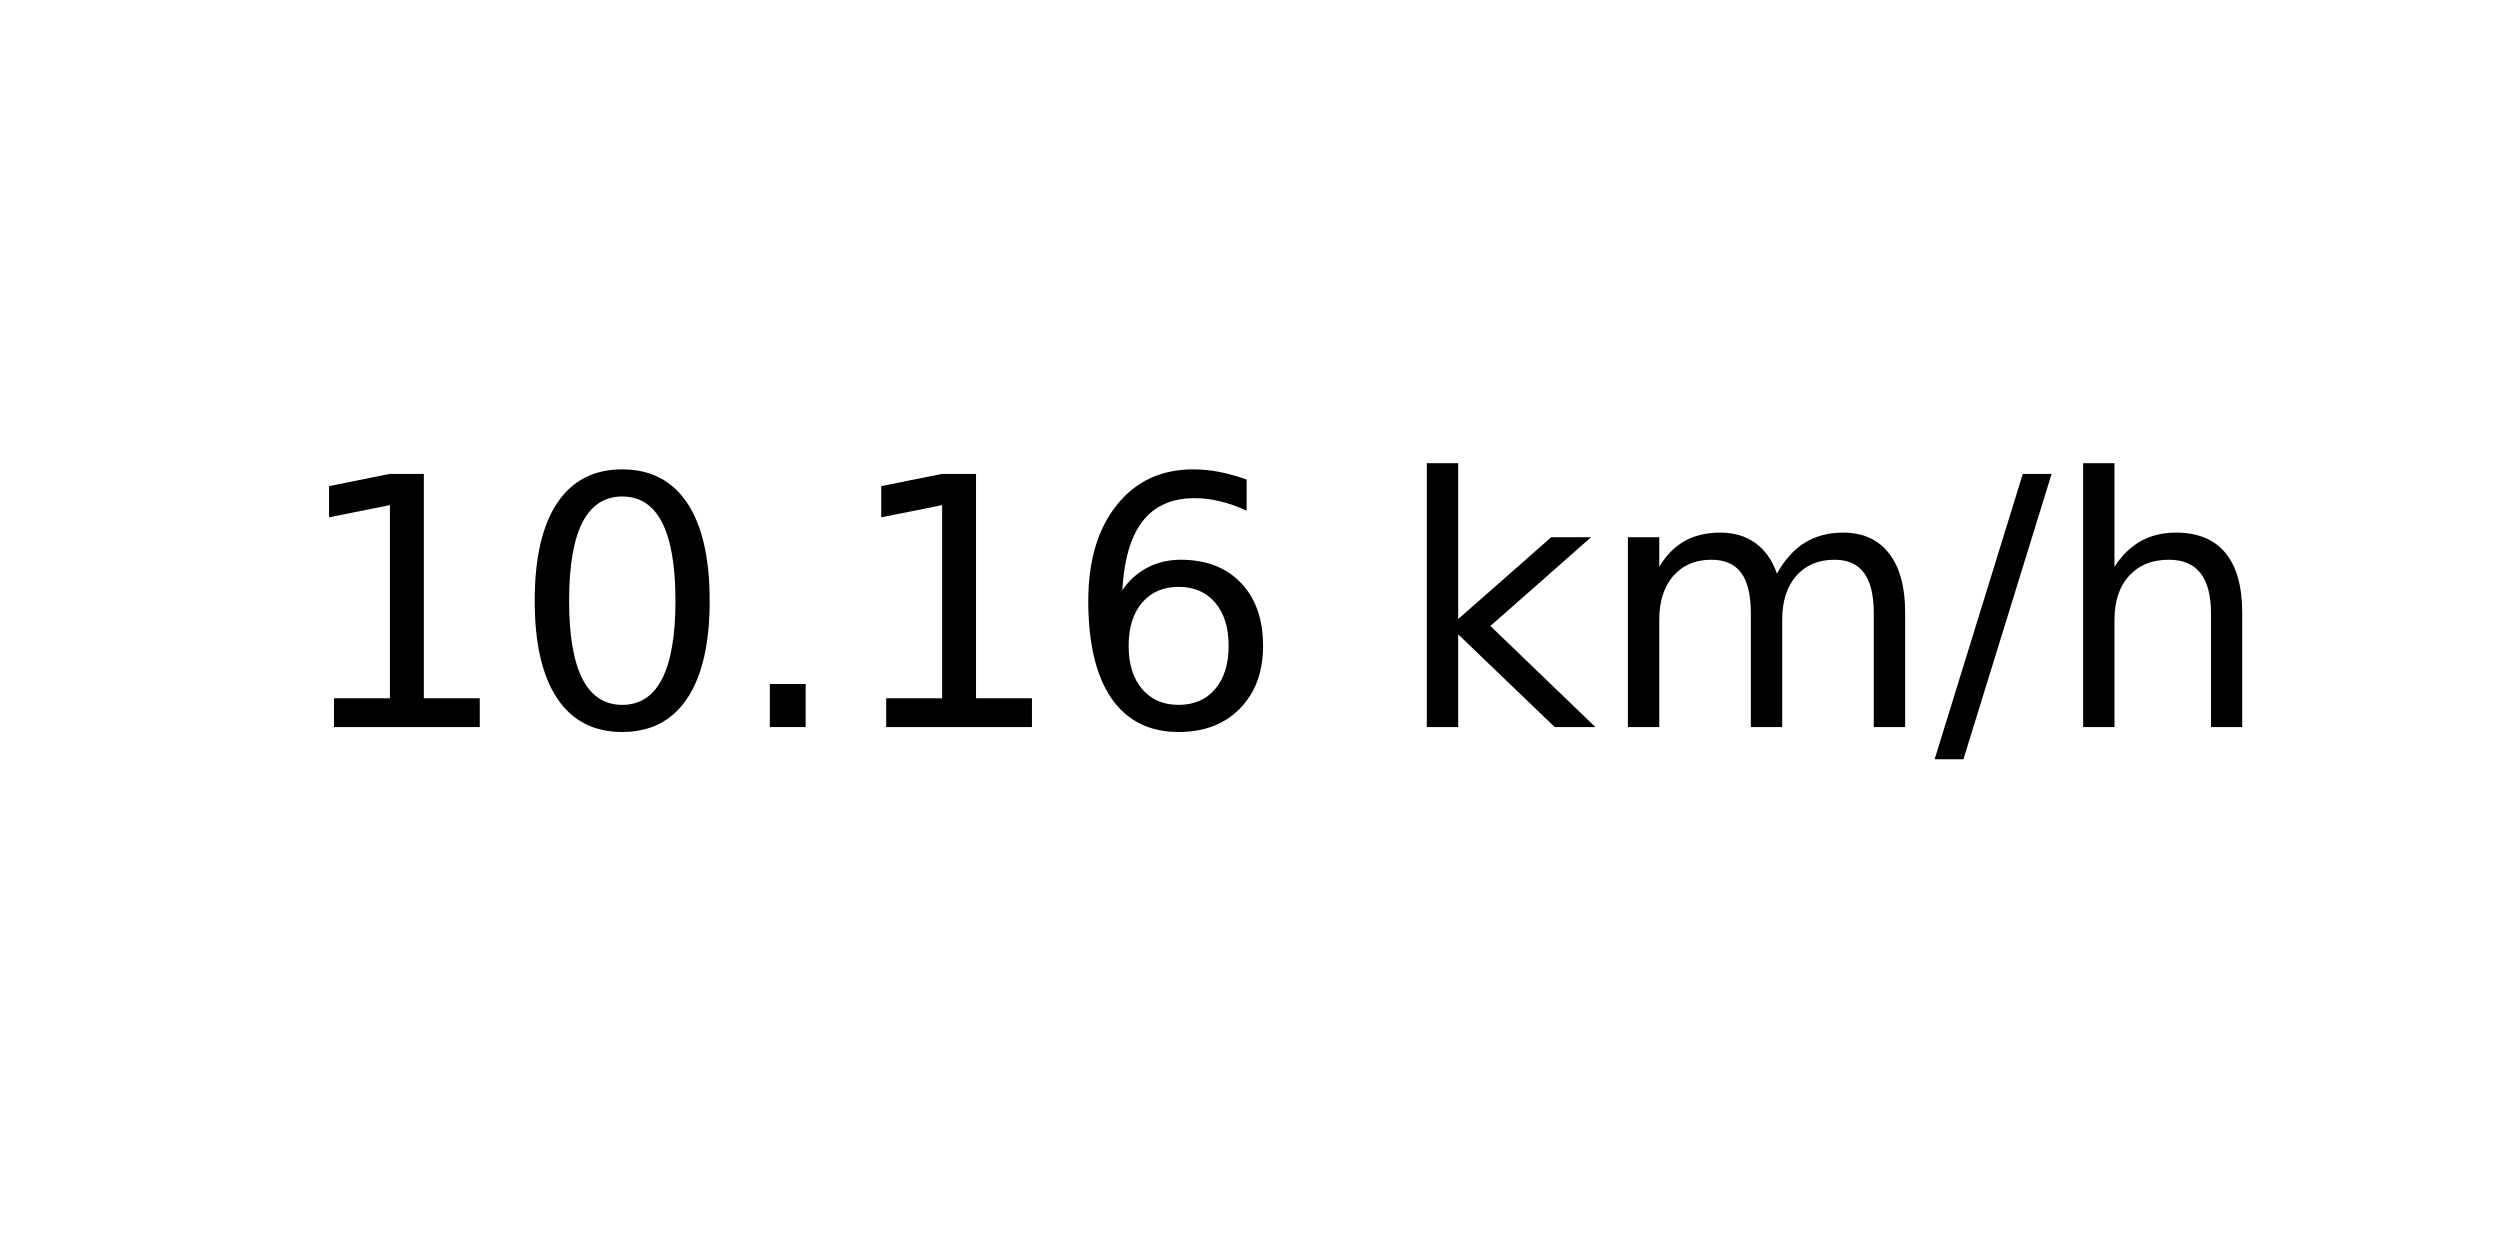
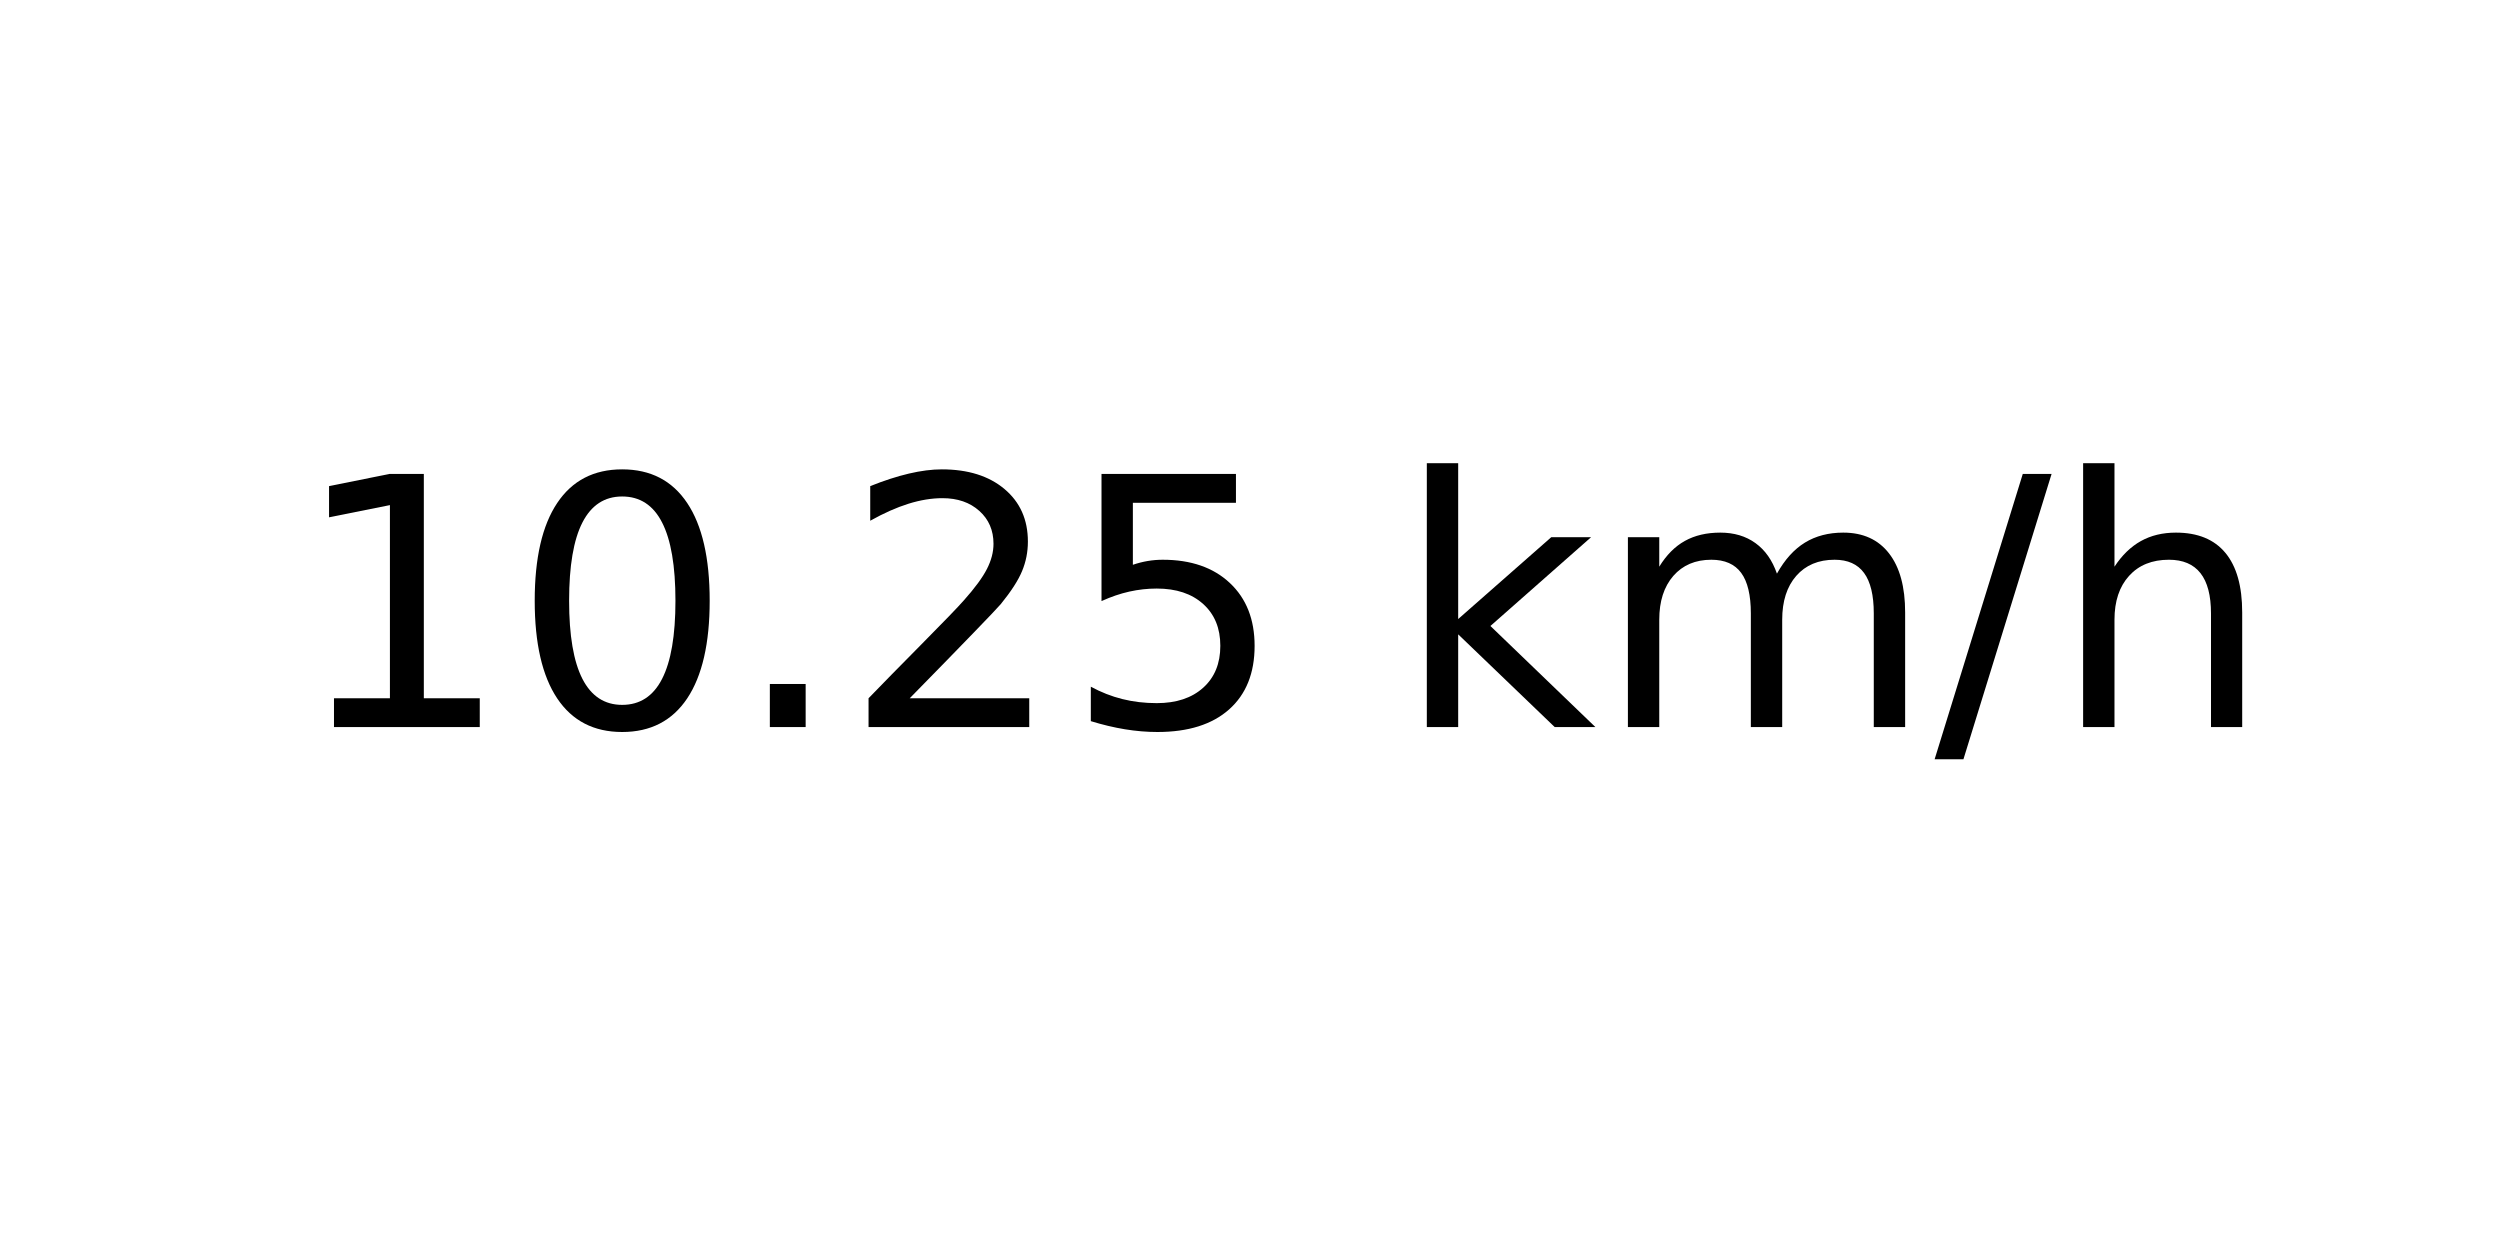
<svg xmlns="http://www.w3.org/2000/svg" xmlns:xlink="http://www.w3.org/1999/xlink" width="72pt" height="36pt" viewBox="0 0 72 36" version="1.1">
  <defs>
    <style type="text/css">*{stroke-linejoin: round; stroke-linecap: butt}</style>
  </defs>
  <g id="figure_1">
    <g id="axes_1">
      <g id="text_1">
        <g transform="translate(8.378125 20.93937) scale(0.1 -0.1)">
          <defs>
            <path id="DejaVuSans-31" d="M 794 531  L 1825 531  L 1825 4091  L 703 3866  L 703 4441  L 1819 4666  L 2450 4666  L 2450 531  L 3481 531  L 3481 0  L 794 0  L 794 531  z " transform="scale(0.015625)" />
            <path id="DejaVuSans-30" d="M 2034 4250  Q 1547 4250 1301 3770  Q 1056 3291 1056 2328  Q 1056 1369 1301 889  Q 1547 409 2034 409  Q 2525 409 2770 889  Q 3016 1369 3016 2328  Q 3016 3291 2770 3770  Q 2525 4250 2034 4250  z M 2034 4750  Q 2819 4750 3233 4129  Q 3647 3509 3647 2328  Q 3647 1150 3233 529  Q 2819 -91 2034 -91  Q 1250 -91 836 529  Q 422 1150 422 2328  Q 422 3509 836 4129  Q 1250 4750 2034 4750  z " transform="scale(0.015625)" />
            <path id="DejaVuSans-2e" d="M 684 794  L 1344 794  L 1344 0  L 684 0  L 684 794  z " transform="scale(0.015625)" />
-             <path id="DejaVuSans-36" d="M 2113 2584  Q 1688 2584 1439 2293  Q 1191 2003 1191 1497  Q 1191 994 1439 701  Q 1688 409 2113 409  Q 2538 409 2786 701  Q 3034 994 3034 1497  Q 3034 2003 2786 2293  Q 2538 2584 2113 2584  z M 3366 4563  L 3366 3988  Q 3128 4100 2886 4159  Q 2644 4219 2406 4219  Q 1781 4219 1451 3797  Q 1122 3375 1075 2522  Q 1259 2794 1537 2939  Q 1816 3084 2150 3084  Q 2853 3084 3261 2657  Q 3669 2231 3669 1497  Q 3669 778 3244 343  Q 2819 -91 2113 -91  Q 1303 -91 875 529  Q 447 1150 447 2328  Q 447 3434 972 4092  Q 1497 4750 2381 4750  Q 2619 4750 2861 4703  Q 3103 4656 3366 4563  z " transform="scale(0.015625)" />
+             <path id="DejaVuSans-32" d="M 1228 531  L 3431 531  L 3431 0  L 469 0  L 469 531  Q 828 903 1448 1529  Q 2069 2156 2228 2338  Q 2531 2678 2651 2914  Q 2772 3150 2772 3378  Q 2772 3750 2511 3984  Q 2250 4219 1831 4219  Q 1534 4219 1204 4116  Q 875 4013 500 3803  L 500 4441  Q 881 4594 1212 4672  Q 1544 4750 1819 4750  Q 2544 4750 2975 4387  Q 3406 4025 3406 3419  Q 3406 3131 3298 2873  Q 3191 2616 2906 2266  Q 2828 2175 2409 1742  Q 1991 1309 1228 531  z " transform="scale(0.015625)" />
+             <path id="DejaVuSans-35" d="M 691 4666  L 3169 4666  L 3169 4134  L 1269 4134  L 1269 2991  Q 1406 3038 1543 3061  Q 1681 3084 1819 3084  Q 2600 3084 3056 2656  Q 3513 2228 3513 1497  Q 3513 744 3044 326  Q 2575 -91 1722 -91  Q 1428 -91 1123 -41  Q 819 9 494 109  L 494 744  Q 775 591 1075 516  Q 1375 441 1709 441  Q 2250 441 2565 725  Q 2881 1009 2881 1497  Q 2881 1984 2565 2268  Q 2250 2553 1709 2553  Q 1456 2553 1204 2497  Q 953 2441 691 2322  L 691 4666  z " transform="scale(0.015625)" />
            <path id="DejaVuSans-20" transform="scale(0.015625)" />
            <path id="DejaVuSans-6b" d="M 581 4863  L 1159 4863  L 1159 1991  L 2875 3500  L 3609 3500  L 1753 1863  L 3688 0  L 2938 0  L 1159 1709  L 1159 0  L 581 0  L 581 4863  z " transform="scale(0.015625)" />
            <path id="DejaVuSans-6d" d="M 3328 2828  Q 3544 3216 3844 3400  Q 4144 3584 4550 3584  Q 5097 3584 5394 3201  Q 5691 2819 5691 2113  L 5691 0  L 5113 0  L 5113 2094  Q 5113 2597 4934 2840  Q 4756 3084 4391 3084  Q 3944 3084 3684 2787  Q 3425 2491 3425 1978  L 3425 0  L 2847 0  L 2847 2094  Q 2847 2600 2669 2842  Q 2491 3084 2119 3084  Q 1678 3084 1418 2786  Q 1159 2488 1159 1978  L 1159 0  L 581 0  L 581 3500  L 1159 3500  L 1159 2956  Q 1356 3278 1631 3431  Q 1906 3584 2284 3584  Q 2666 3584 2933 3390  Q 3200 3197 3328 2828  z " transform="scale(0.015625)" />
            <path id="DejaVuSans-2f" d="M 1625 4666  L 2156 4666  L 531 -594  L 0 -594  L 1625 4666  z " transform="scale(0.015625)" />
            <path id="DejaVuSans-68" d="M 3513 2113  L 3513 0  L 2938 0  L 2938 2094  Q 2938 2591 2744 2837  Q 2550 3084 2163 3084  Q 1697 3084 1428 2787  Q 1159 2491 1159 1978  L 1159 0  L 581 0  L 581 4863  L 1159 4863  L 1159 2956  Q 1366 3272 1645 3428  Q 1925 3584 2291 3584  Q 2894 3584 3203 3211  Q 3513 2838 3513 2113  z " transform="scale(0.015625)" />
          </defs>
          <use xlink:href="#DejaVuSans-31" />
          <use xlink:href="#DejaVuSans-30" x="63.623" />
          <use xlink:href="#DejaVuSans-2e" x="127.246" />
-           <use xlink:href="#DejaVuSans-31" x="159.033" />
-           <use xlink:href="#DejaVuSans-36" x="222.656" />
+           <use xlink:href="#DejaVuSans-32" x="159.033" />
+           <use xlink:href="#DejaVuSans-35" x="222.656" />
          <use xlink:href="#DejaVuSans-20" x="286.279" />
          <use xlink:href="#DejaVuSans-6b" x="318.066" />
          <use xlink:href="#DejaVuSans-6d" x="375.977" />
          <use xlink:href="#DejaVuSans-2f" x="473.389" />
          <use xlink:href="#DejaVuSans-68" x="507.08" />
        </g>
      </g>
    </g>
  </g>
</svg>
